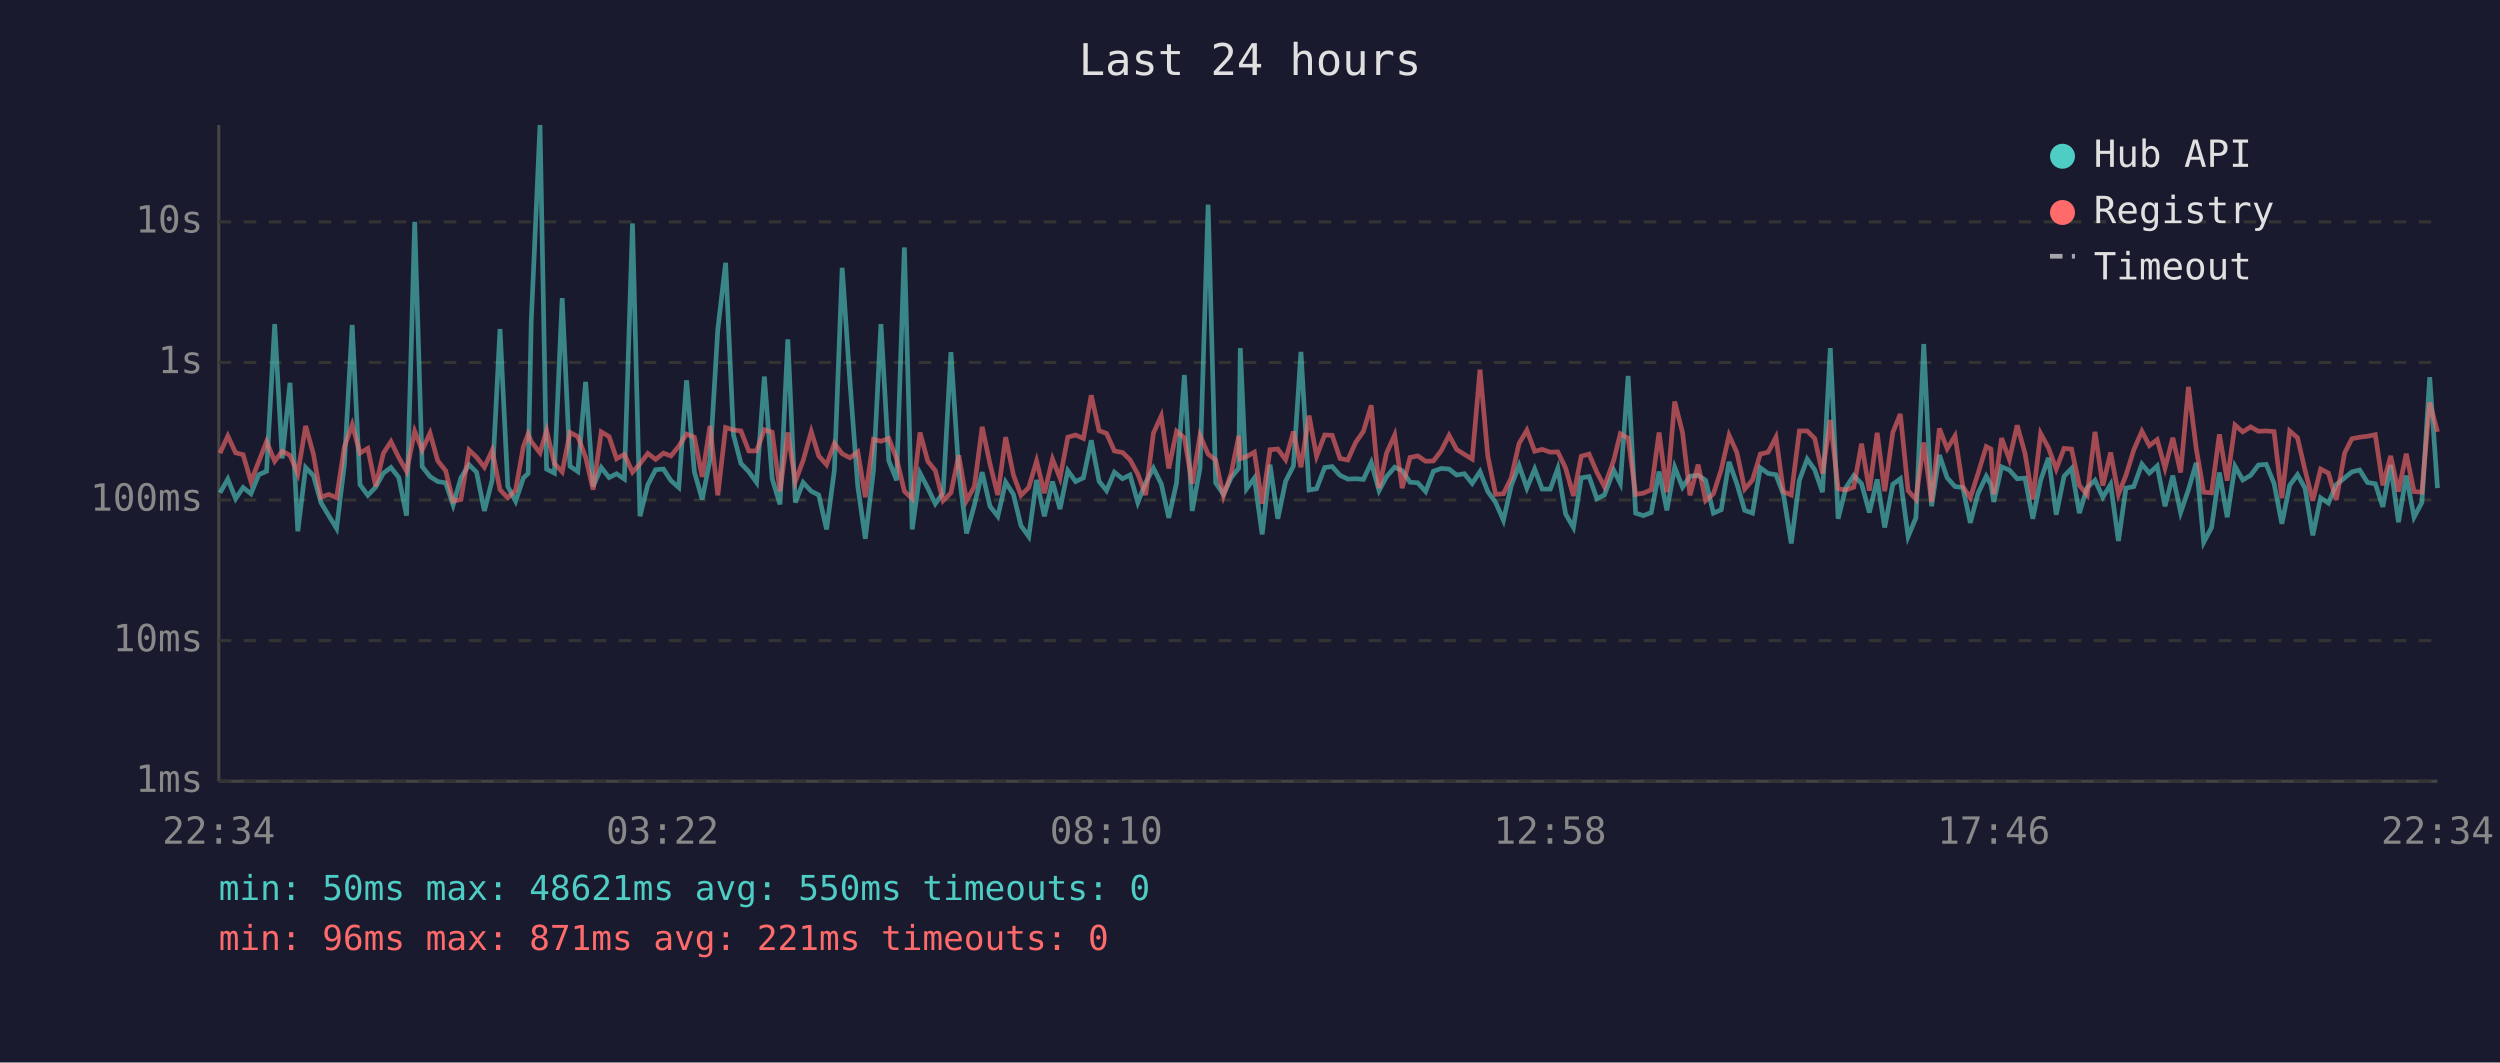
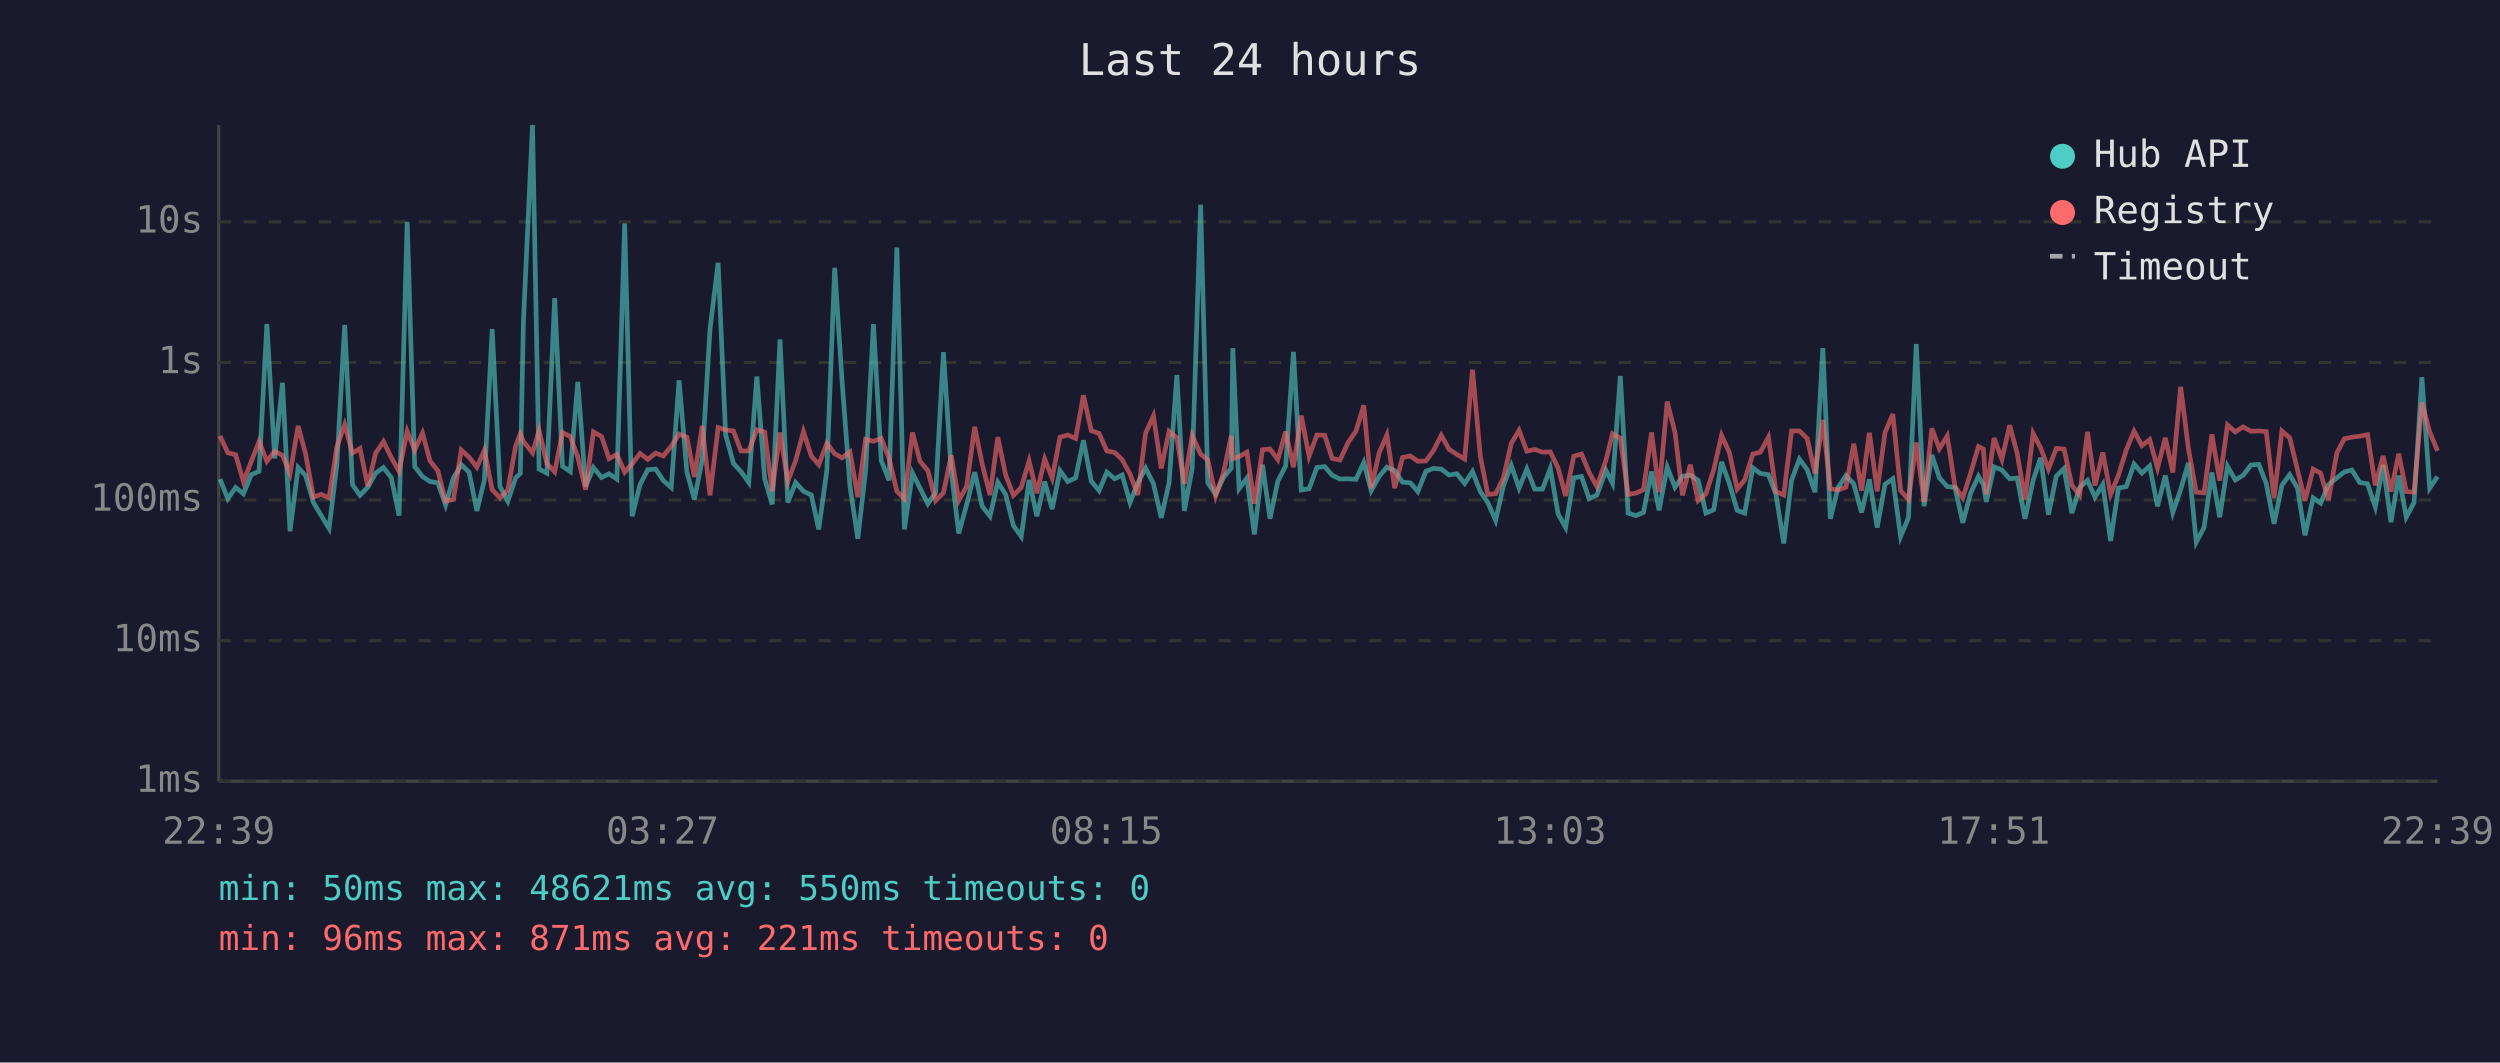
<svg xmlns="http://www.w3.org/2000/svg" viewBox="0 0 800 340" font-family="monospace" font-size="12">
  <rect width="800" height="340" fill="#1a1a2e" />
  <text x="400" y="24" fill="#e0e0e0" font-size="14" text-anchor="middle">Last 24 hours</text>
  <line x1="70" y1="40" x2="70" y2="250" stroke="#444" stroke-width="1" />
  <line x1="70" y1="250" x2="780" y2="250" stroke="#444" stroke-width="1" />
  <line x1="70" y1="250" x2="780" y2="250" stroke="#333" stroke-width="1" stroke-dasharray="4" />
  <text x="65" y="250" fill="#888" text-anchor="end" dominant-baseline="middle">1ms</text>
  <line x1="70" y1="205" x2="780" y2="205" stroke="#333" stroke-width="1" stroke-dasharray="4" />
  <text x="65" y="205" fill="#888" text-anchor="end" dominant-baseline="middle">10ms</text>
  <line x1="70" y1="160" x2="780" y2="160" stroke="#333" stroke-width="1" stroke-dasharray="4" />
  <text x="65" y="160" fill="#888" text-anchor="end" dominant-baseline="middle">100ms</text>
  <line x1="70" y1="116" x2="780" y2="116" stroke="#333" stroke-width="1" stroke-dasharray="4" />
  <text x="65" y="116" fill="#888" text-anchor="end" dominant-baseline="middle">1s</text>
  <line x1="70" y1="71" x2="780" y2="71" stroke="#333" stroke-width="1" stroke-dasharray="4" />
  <text x="65" y="71" fill="#888" text-anchor="end" dominant-baseline="middle">10s</text>
-   <text x="70" y="270" fill="#888" text-anchor="middle">22:34</text>
-   <text x="212" y="270" fill="#888" text-anchor="middle">03:22</text>
-   <text x="354" y="270" fill="#888" text-anchor="middle">08:10</text>
-   <text x="496" y="270" fill="#888" text-anchor="middle">12:58</text>
-   <text x="638" y="270" fill="#888" text-anchor="middle">17:46</text>
-   <text x="780" y="270" fill="#888" text-anchor="middle">22:34</text>
-   <polyline points="70.4,157.7 72.9,153.3 75.4,159.6 77.8,156.0 80.3,158.0 82.8,151.9 85.3,150.8 87.9,103.7 90.3,146.7 92.8,122.5 95.3,170.0 97.8,149.6 100.3,152.2 102.7,160.8 105.2,165.0 107.7,169.1 110.2,148.7 112.7,104.0 115.2,155.1 117.7,158.5 120.2,155.9 122.7,151.4 125.1,149.6 127.6,152.8 130.1,165.0 132.7,71.0 135.1,149.3 137.6,152.5 140.1,154.1 142.6,154.5 145.0,161.6 147.5,152.9 150.1,148.7 152.5,151.1 155.0,163.5 157.5,153.6 160.0,105.3 162.5,155.7 165.0,160.4 167.5,152.9 169.0,151.5 170.0,102.7 172.8,40.0 174.9,150.1 177.4,151.4 179.9,95.4 182.4,149.2 184.9,150.9 187.4,122.2 189.8,155.7 192.4,149.6 194.9,152.8 197.3,151.6 199.8,153.3 202.4,71.5 204.8,165.2 207.3,155.1 209.8,150.3 212.3,150.1 214.7,153.8 217.2,156.0 219.7,121.7 222.2,151.0 224.7,159.8 227.2,147.1 229.7,105.4 232.2,84.1 234.7,139.1 237.1,148.3 239.6,150.9 242.1,154.4 244.6,120.5 247.1,153.2 249.6,161.4 252.1,108.6 254.5,160.8 257.0,154.4 259.6,157.2 262.0,158.4 264.5,169.4 267.0,150.4 269.5,85.7 272.0,122.5 274.5,155.7 276.9,172.4 279.5,150.6 281.9,103.7 284.4,147.4 286.9,153.7 289.4,79.2 291.9,169.4 294.4,151.4 296.9,156.2 299.3,161.2 301.8,157.7 304.3,112.7 306.8,150.9 309.3,170.7 311.8,161.6 314.3,151.1 316.8,162.0 319.3,165.2 321.8,154.3 324.3,158.2 326.7,168.2 329.2,171.7 331.7,153.6 334.2,165.2 336.8,154.1 339.2,162.9 341.7,150.6 344.2,154.1 346.7,152.9 349.2,140.9 351.7,154.0 354.1,157.0 356.6,151.1 359.2,153.2 361.6,152.0 364.1,160.8 366.6,154.5 369.1,149.8 371.6,154.8 374.0,165.7 376.5,154.5 379.0,120.0 381.5,163.5 384.0,149.8 386.6,65.5 389.0,154.5 391.5,158.2 394.0,152.8 396.4,149.8 396.9,111.4 398.9,156.4 401.4,153.0 403.9,171.0 406.4,148.7 408.9,166.0 411.4,154.0 413.9,149.1 416.3,112.6 418.9,156.8 421.3,156.4 423.9,149.6 426.3,149.3 428.8,152.1 431.3,153.3 433.8,153.2 436.3,153.4 438.8,148.0 441.3,157.0 443.7,152.5 446.3,149.5 448.7,150.6 451.2,154.3 453.7,154.5 456.2,157.3 458.7,150.8 461.2,149.9 463.7,150.1 466.1,152.0 468.6,151.6 471.1,154.7 473.6,150.9 476.1,157.3 478.6,160.8 481.1,166.5 483.6,155.4 486.1,148.9 488.6,156.2 491.1,150.1 493.5,156.5 496.1,156.5 498.5,149.9 501.0,164.5 503.5,168.8 506.0,152.9 508.5,152.5 511.0,159.6 513.4,158.4 516.4,150.5 518.5,154.7 521.0,120.3 523.4,164.2 525.9,165.0 528.4,164.0 530.9,150.9 533.4,163.3 535.9,149.5 538.4,155.9 540.8,152.4 543.4,152.1 545.8,153.7 548.3,164.2 550.8,163.1 553.3,147.8 555.8,154.8 558.3,163.3 560.8,164.2 563.3,149.7 565.8,151.5 568.3,151.9 570.7,158.2 573.2,173.9 575.8,153.7 578.3,146.9 580.7,150.3 583.2,157.5 585.7,111.4 588.2,166.0 590.7,156.0 593.2,152.2 595.7,154.8 598.2,164.0 600.7,153.4 603.1,168.8 605.7,155.0 608.1,153.2 610.6,171.7 613.1,165.7 615.6,110.1 618.1,162.0 620.6,145.6 623.1,152.9 625.6,155.7 628.1,156.0 630.5,167.3 633.0,157.8 635.6,152.4 637.1,155.1 638.0,160.6 640.5,149.4 643.0,150.4 645.5,153.2 648.0,153.0 650.5,166.0 653.0,153.7 655.5,146.5 658.0,164.7 660.5,152.4 662.9,149.9 665.4,164.2 667.9,156.0 670.4,153.7 672.9,159.1 675.4,155.0 677.9,173.1 680.3,156.2 682.8,155.7 685.4,148.5 687.8,151.4 690.3,149.1 692.8,162.0 695.3,152.2 697.8,164.0 700.3,156.7 702.8,148.1 705.2,173.5 707.7,168.8 710.2,151.2 712.7,165.5 715.2,149.2 717.7,153.6 720.2,152.1 722.7,148.8 725.2,148.6 727.7,154.7 730.2,167.6 732.7,155.3 735.2,151.9 737.6,156.2 740.1,171.3 742.6,159.3 745.1,161.0 747.6,155.1 750.3,152.9 752.6,151.0 755.1,150.4 757.6,154.4 760.1,154.8 762.5,162.2 765.0,148.8 767.5,167.1 770.0,152.2 772.5,165.5 775.0,160.8 777.5,120.7 780.0,156.2" fill="none" stroke="#4ecdc4" stroke-width="1.5" opacity="0.6" />
-   <polyline points="70.4,145.0 72.9,139.5 75.4,144.9 77.8,145.5 80.3,154.1 82.8,147.7 85.3,141.3 87.9,147.6 90.3,144.4 92.8,145.7 95.3,151.6 97.8,136.3 100.3,145.3 102.7,159.1 105.2,158.2 107.7,159.3 110.2,143.0 112.7,135.9 115.2,145.0 117.7,143.5 120.2,155.6 122.7,145.0 125.1,141.3 127.6,146.4 130.1,150.8 132.7,138.0 135.1,144.0 137.6,138.6 140.1,147.5 142.6,150.6 145.0,160.4 147.5,159.8 150.1,144.0 152.5,146.3 155.0,149.5 157.5,144.1 160.0,156.7 162.5,159.3 165.0,156.8 167.5,142.8 169.0,138.9 170.0,141.3 172.8,144.9 174.9,137.8 177.4,148.3 179.9,151.0 182.4,138.4 184.9,139.7 187.4,146.3 189.8,156.7 192.4,138.2 194.9,139.7 197.3,146.8 199.8,145.4 202.4,151.1 204.8,148.4 207.3,145.1 209.8,147.0 212.3,145.0 214.7,145.9 217.2,142.8 219.7,138.9 222.2,139.9 224.7,152.6 227.2,136.3 229.7,158.5 232.2,136.8 234.7,137.6 237.1,137.9 239.6,144.3 242.1,144.3 244.6,137.5 247.1,138.3 249.6,157.2 252.1,138.4 254.5,154.1 257.0,147.4 259.6,138.1 262.0,145.9 264.5,148.7 267.0,141.9 269.5,145.2 272.0,146.5 274.5,144.6 276.9,159.1 279.5,140.6 281.9,141.2 284.4,140.3 286.9,146.7 289.4,157.2 291.9,159.6 294.4,138.4 296.9,147.6 299.3,150.6 301.8,160.2 304.3,157.7 306.8,145.7 309.3,160.2 311.8,155.7 314.3,136.6 316.8,148.5 319.3,158.4 321.8,139.9 324.3,152.0 326.7,158.5 329.2,156.0 331.7,147.5 334.2,157.8 336.8,146.9 339.2,153.0 341.7,139.9 344.2,139.2 346.7,140.3 349.2,126.5 351.7,137.8 354.1,138.7 356.6,144.3 359.2,144.8 361.6,147.1 364.1,151.7 366.6,158.4 369.1,138.6 371.6,133.1 374.0,149.9 376.5,138.0 379.0,140.1 381.5,154.8 384.0,139.4 386.6,145.3 389.0,147.2 391.5,158.7 394.0,151.4 396.4,139.5 396.9,146.8 398.9,146.1 401.4,144.7 403.9,161.2 406.4,143.9 408.9,143.7 411.4,147.1 413.9,138.1 416.3,149.5 418.9,133.0 421.3,146.0 423.9,139.2 426.3,139.3 428.8,146.7 431.3,147.2 433.8,141.6 436.3,138.0 438.8,129.7 441.3,156.2 443.7,145.0 446.3,139.2 448.7,156.2 451.2,146.4 453.7,145.9 456.2,147.6 458.7,147.5 461.2,144.2 463.7,139.3 466.1,143.8 468.6,145.4 471.1,146.9 473.6,118.3 476.1,146.0 478.6,158.2 481.1,158.0 483.6,152.9 486.1,141.9 488.6,137.7 491.1,144.4 493.5,143.8 496.1,144.7 498.5,144.6 501.0,149.8 503.5,158.7 506.0,146.0 508.5,145.3 511.0,151.1 513.4,155.7 516.4,147.3 518.5,138.8 521.0,140.2 523.4,158.2 525.9,157.8 528.4,156.7 530.9,138.4 533.4,157.5 535.9,128.5 538.4,138.4 540.8,158.5 543.4,148.7 545.8,160.2 548.3,158.0 550.8,150.3 553.3,139.3 555.8,144.8 558.3,156.5 560.8,153.6 563.3,145.3 565.8,144.7 568.3,139.9 570.7,157.3 573.2,158.4 575.8,137.9 578.3,137.9 580.7,140.3 583.2,151.5 585.7,134.4 588.2,156.4 590.7,156.8 593.2,155.9 595.7,142.0 598.2,157.0 600.7,138.5 603.1,157.2 605.7,138.4 608.1,132.5 610.6,157.0 613.1,159.8 615.6,141.6 618.1,160.6 620.6,137.1 623.1,143.6 625.6,139.5 628.1,155.7 630.5,159.3 633.0,151.4 635.6,142.9 637.1,143.7 638.0,158.2 640.5,140.2 643.0,147.0 645.5,136.1 648.0,145.1 650.5,159.8 653.0,138.7 655.5,143.3 658.0,150.1 660.5,143.5 662.9,143.7 665.4,155.3 667.9,158.4 670.4,138.2 672.9,155.4 675.4,144.8 677.9,158.2 680.3,152.1 682.8,144.0 685.4,138.0 687.8,142.6 690.3,140.7 692.8,149.8 695.3,140.1 697.8,151.2 700.3,123.8 702.8,143.6 705.2,157.5 707.7,157.7 710.2,139.0 712.7,153.8 715.2,136.0 717.7,138.2 720.2,136.6 722.7,138.0 725.2,137.9 727.7,138.1 730.2,159.4 732.7,137.9 735.2,140.1 737.6,150.4 740.1,160.2 742.6,150.1 745.1,151.4 747.6,160.0 750.3,144.9 752.6,140.4 755.1,139.9 757.6,139.6 760.1,139.1 762.5,155.3 765.0,145.9 767.5,157.3 770.0,145.2 772.5,157.3 775.0,157.5 777.5,128.8 780.0,138.2" fill="none" stroke="#ff6b6b" stroke-width="1.5" opacity="0.6" />
+   <text x="70" y="270" fill="#888" text-anchor="middle">22:39</text>
+   <text x="212" y="270" fill="#888" text-anchor="middle">03:27</text>
+   <text x="354" y="270" fill="#888" text-anchor="middle">08:15</text>
+   <text x="496" y="270" fill="#888" text-anchor="middle">13:03</text>
+   <text x="638" y="270" fill="#888" text-anchor="middle">17:51</text>
+   <text x="780" y="270" fill="#888" text-anchor="middle">22:39</text>
+   <polyline points="70.4,153.3 72.9,159.6 75.4,156.0 77.9,158.0 80.4,151.9 82.9,150.8 85.4,103.7 87.9,146.7 90.4,122.5 92.8,170.0 95.4,149.6 97.8,152.2 100.3,160.8 102.8,165.0 105.3,169.1 107.8,148.7 110.3,104.0 112.8,155.1 115.2,158.5 117.7,155.9 120.2,151.4 122.7,149.6 125.2,152.8 127.7,165.0 130.3,71.0 132.7,149.3 135.2,152.5 137.6,154.1 140.1,154.5 142.6,161.6 145.1,152.9 147.6,148.7 150.1,151.1 152.6,163.5 155.0,153.6 157.5,105.3 160.0,155.7 162.5,160.4 165.0,152.9 166.5,151.5 167.5,102.7 170.4,40.0 172.5,150.1 175.0,151.4 177.5,95.4 180.0,149.2 182.5,150.9 184.9,122.2 187.4,155.7 189.9,149.6 192.5,152.8 194.9,151.6 197.4,153.3 199.9,71.5 202.3,165.2 204.8,155.1 207.3,150.3 209.8,150.1 212.3,153.8 214.8,156.0 217.3,121.7 219.8,151.0 222.2,159.8 224.7,147.1 227.2,105.4 229.8,84.1 232.2,139.1 234.7,148.3 237.1,150.9 239.6,154.4 242.2,120.5 244.7,153.2 247.1,161.4 249.6,108.6 252.1,160.8 254.6,154.4 257.1,157.2 259.6,158.4 262.0,169.4 264.6,150.4 267.1,85.7 269.5,122.5 272.0,155.7 274.5,172.4 277.0,150.6 279.5,103.7 282.0,147.4 284.5,153.7 287.0,79.2 289.4,169.4 292.0,151.4 294.4,156.2 296.9,161.2 299.4,157.7 301.9,112.7 304.4,150.9 306.8,170.7 309.3,161.6 311.9,151.1 314.3,162.0 316.8,165.2 319.3,154.3 321.8,158.2 324.3,168.2 326.8,171.7 329.3,153.6 331.8,165.2 334.3,154.1 336.7,162.9 339.2,150.6 341.7,154.1 344.2,152.9 346.7,140.9 349.2,154.0 351.7,157.0 354.2,151.1 356.7,153.2 359.1,152.0 361.6,160.8 364.1,154.5 366.6,149.8 369.1,154.8 371.6,165.7 374.1,154.5 376.6,120.0 379.0,163.5 381.5,149.8 384.2,65.5 386.5,154.5 389.0,158.2 391.5,152.8 394.0,149.8 394.5,111.4 396.5,156.4 399.0,153.0 401.4,171.0 404.0,148.7 406.4,166.0 408.9,154.0 411.4,149.1 413.9,112.6 416.4,156.8 418.9,156.4 421.4,149.6 423.9,149.3 426.3,152.1 428.8,153.3 431.4,153.2 433.9,153.4 436.4,148.0 438.8,157.0 441.3,152.5 443.8,149.5 446.3,150.6 448.8,154.3 451.3,154.5 453.7,157.3 456.3,150.8 458.7,149.9 461.2,150.1 463.7,152.0 466.2,151.6 468.7,154.7 471.2,150.9 473.7,157.3 476.1,160.8 478.6,166.5 481.1,155.4 483.6,148.9 486.1,156.2 488.6,150.1 491.1,156.5 493.6,156.5 496.1,149.9 498.6,164.5 501.0,168.8 503.6,152.9 506.1,152.5 508.5,159.6 511.0,158.4 513.9,150.5 516.0,154.7 518.5,120.3 521.0,164.2 523.5,165.0 525.9,164.0 528.5,150.9 530.9,163.3 533.5,149.5 536.0,155.9 538.4,152.4 540.9,152.1 543.4,153.7 545.9,164.2 548.4,163.1 550.9,147.8 553.4,154.8 555.9,163.3 558.3,164.2 560.9,149.7 563.3,151.5 565.9,151.9 568.3,158.2 570.8,173.9 573.3,153.7 575.8,146.9 578.3,150.3 580.8,157.5 583.3,111.4 585.7,166.0 588.2,156.0 590.7,152.2 593.2,154.8 595.7,164.0 598.2,153.4 600.7,168.8 603.2,155.0 605.7,153.2 608.2,171.7 610.7,165.7 613.2,110.1 615.7,162.0 618.2,145.6 620.6,152.9 623.1,155.7 625.6,156.0 628.1,167.3 630.6,157.8 633.1,152.4 634.7,155.1 635.6,160.6 638.1,149.4 640.6,150.4 643.1,153.2 645.5,153.0 648.0,166.0 650.6,153.7 653.0,146.5 655.5,164.7 658.0,152.4 660.5,149.9 663.0,164.2 665.5,156.0 668.0,153.7 670.4,159.1 672.9,155.0 675.4,173.1 677.9,156.2 680.4,155.7 682.9,148.5 685.4,151.4 687.9,149.1 690.4,162.0 692.9,152.2 695.3,164.0 697.8,156.7 700.3,148.1 702.8,173.5 705.3,168.8 707.8,151.2 710.3,165.5 712.8,149.2 715.3,153.6 717.8,152.1 720.3,148.8 722.8,148.6 725.2,154.7 727.7,167.6 730.2,155.3 732.7,151.9 735.2,156.2 737.6,171.3 740.2,159.3 742.6,161.0 745.1,155.1 747.8,152.9 750.2,151.0 752.6,150.4 755.1,154.4 757.6,154.8 760.1,162.2 762.6,148.8 765.1,167.1 767.6,152.2 770.0,165.5 772.5,160.8 775.0,120.7 777.5,156.2 780.0,152.5" fill="none" stroke="#4ecdc4" stroke-width="1.5" opacity="0.6" />
+   <polyline points="70.4,139.5 72.9,144.9 75.4,145.5 77.9,154.1 80.4,147.7 82.9,141.3 85.4,147.6 87.9,144.4 90.4,145.7 92.8,151.6 95.4,136.3 97.8,145.3 100.3,159.1 102.8,158.2 105.3,159.3 107.8,143.0 110.3,135.9 112.8,145.0 115.2,143.5 117.7,155.6 120.2,145.0 122.7,141.3 125.2,146.4 127.7,150.8 130.3,138.0 132.7,144.0 135.2,138.6 137.6,147.5 140.1,150.6 142.6,160.4 145.1,159.8 147.6,144.0 150.1,146.3 152.6,149.5 155.0,144.1 157.5,156.7 160.0,159.3 162.5,156.8 165.0,142.8 166.5,138.9 167.5,141.3 170.4,144.9 172.5,137.8 175.0,148.3 177.5,151.0 180.0,138.4 182.5,139.7 184.9,146.3 187.4,156.7 189.9,138.2 192.5,139.7 194.9,146.8 197.4,145.4 199.9,151.1 202.3,148.4 204.8,145.1 207.3,147.0 209.8,145.0 212.3,145.9 214.8,142.8 217.3,138.9 219.8,139.9 222.2,152.6 224.7,136.3 227.2,158.5 229.8,136.8 232.2,137.6 234.7,137.9 237.1,144.3 239.6,144.3 242.2,137.5 244.7,138.3 247.1,157.2 249.6,138.4 252.1,154.1 254.6,147.4 257.1,138.1 259.6,145.9 262.0,148.7 264.6,141.9 267.1,145.2 269.5,146.5 272.0,144.6 274.5,159.1 277.0,140.6 279.5,141.2 282.0,140.3 284.5,146.7 287.0,157.2 289.4,159.6 292.0,138.4 294.4,147.6 296.9,150.6 299.4,160.2 301.9,157.7 304.4,145.7 306.8,160.2 309.3,155.7 311.9,136.6 314.3,148.5 316.8,158.4 319.3,139.9 321.8,152.0 324.3,158.5 326.8,156.0 329.3,147.5 331.8,157.8 334.3,146.9 336.7,153.0 339.2,139.9 341.7,139.2 344.2,140.3 346.7,126.5 349.2,137.8 351.7,138.7 354.2,144.3 356.7,144.8 359.1,147.1 361.6,151.7 364.1,158.4 366.6,138.6 369.1,133.1 371.6,149.9 374.1,138.0 376.6,140.1 379.0,154.8 381.5,139.4 384.2,145.3 386.5,147.2 389.0,158.7 391.5,151.4 394.0,139.5 394.5,146.8 396.5,146.1 399.0,144.7 401.4,161.2 404.0,143.9 406.4,143.7 408.9,147.1 411.4,138.1 413.9,149.5 416.4,133.0 418.9,146.0 421.4,139.2 423.9,139.3 426.3,146.7 428.8,147.2 431.4,141.6 433.9,138.0 436.4,129.7 438.8,156.2 441.3,145.0 443.8,139.2 446.3,156.2 448.8,146.4 451.3,145.9 453.7,147.6 456.3,147.5 458.7,144.2 461.2,139.3 463.7,143.8 466.2,145.4 468.7,146.9 471.2,118.3 473.7,146.0 476.1,158.2 478.6,158.0 481.1,152.9 483.6,141.9 486.1,137.7 488.6,144.4 491.1,143.8 493.6,144.7 496.1,144.6 498.6,149.8 501.0,158.7 503.6,146.0 506.1,145.3 508.5,151.1 511.0,155.7 513.9,147.3 516.0,138.8 518.5,140.2 521.0,158.2 523.5,157.8 525.9,156.7 528.5,138.4 530.9,157.5 533.5,128.5 536.0,138.4 538.4,158.5 540.9,148.7 543.4,160.2 545.9,158.0 548.4,150.3 550.9,139.3 553.4,144.8 555.9,156.5 558.3,153.6 560.9,145.3 563.3,144.7 565.9,139.9 568.3,157.3 570.8,158.4 573.3,137.9 575.8,137.9 578.3,140.3 580.8,151.5 583.3,134.4 585.7,156.4 588.2,156.8 590.7,155.9 593.2,142.0 595.7,157.0 598.2,138.5 600.7,157.2 603.2,138.4 605.7,132.5 608.2,157.0 610.7,159.8 613.2,141.6 615.7,160.6 618.2,137.1 620.6,143.6 623.1,139.5 625.6,155.7 628.1,159.3 630.6,151.4 633.1,142.9 634.7,143.7 635.6,158.2 638.1,140.2 640.6,147.0 643.1,136.1 645.5,145.1 648.0,159.8 650.6,138.7 653.0,143.3 655.5,150.1 658.0,143.5 660.5,143.7 663.0,155.3 665.5,158.4 668.0,138.2 670.4,155.4 672.9,144.8 675.4,158.2 677.9,152.1 680.4,144.0 682.9,138.0 685.4,142.6 687.9,140.7 690.4,149.8 692.9,140.1 695.3,151.2 697.8,123.8 700.3,143.6 702.8,157.5 705.3,157.7 707.8,139.0 710.3,153.8 712.8,136.0 715.3,138.2 717.8,136.6 720.3,138.0 722.8,137.9 725.2,138.1 727.7,159.4 730.2,137.9 732.7,140.1 735.2,150.4 737.6,160.2 740.2,150.1 742.6,151.4 745.1,160.0 747.8,144.9 750.2,140.4 752.6,139.9 755.1,139.6 757.6,139.1 760.1,155.3 762.6,145.9 765.1,157.3 767.6,145.2 770.0,157.3 772.5,157.5 775.0,128.8 777.5,138.2 780.0,144.3" fill="none" stroke="#ff6b6b" stroke-width="1.5" opacity="0.6" />
  <circle cx="660" cy="50" r="4" fill="#4ecdc4" />
  <text x="670" y="50" fill="#e0e0e0" dominant-baseline="middle">Hub API</text>
  <circle cx="660" cy="68" r="4" fill="#ff6b6b" />
  <text x="670" y="68" fill="#e0e0e0" dominant-baseline="middle">Registry</text>
  <line x1="656" y1="82" x2="664" y2="82" stroke="#e0e0e0" stroke-width="1.5" stroke-dasharray="4,3" opacity="0.7" />
  <text x="670" y="86" fill="#e0e0e0" dominant-baseline="middle">Timeout</text>
  <text x="70" y="288" fill="#4ecdc4" font-size="11">min: 50ms  max: 48621ms  avg: 550ms  timeouts: 0</text>
  <text x="70" y="304" fill="#ff6b6b" font-size="11">min: 96ms  max: 871ms  avg: 221ms  timeouts: 0</text>
</svg>
